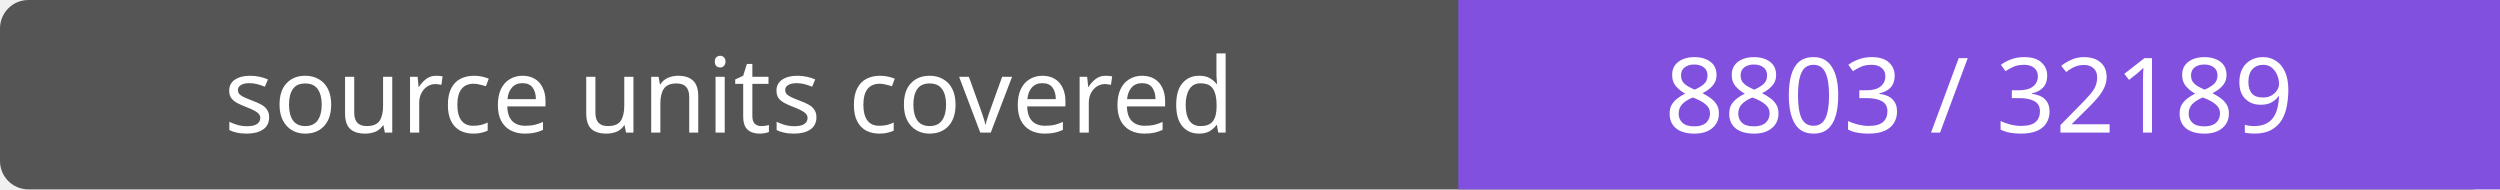
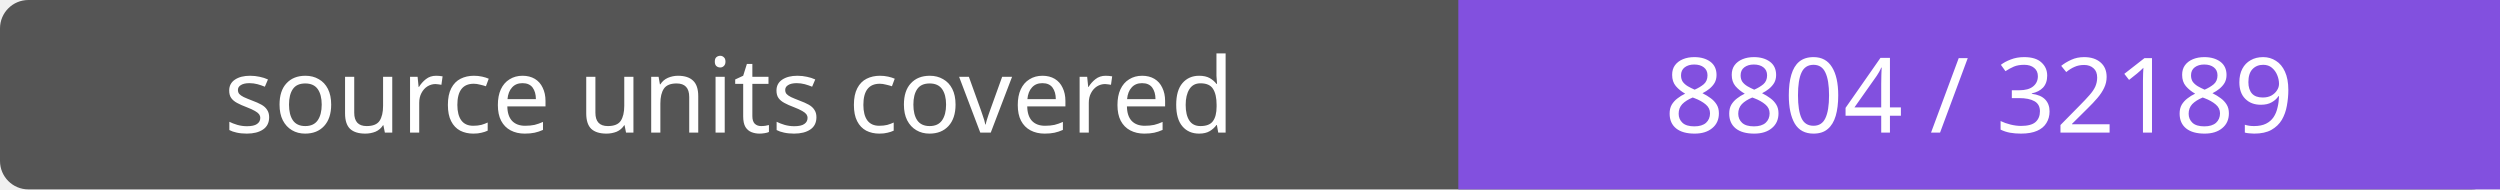
- <svg xmlns="http://www.w3.org/2000/svg" width="264" height="20" role="img" aria-label="source units covered: 8803 / 32189">
+ <svg xmlns="http://www.w3.org/2000/svg" width="264" height="20" role="img" aria-label="source units covered: 8804 / 32189">
  <rect width="264" height="20" rx="3" fill="#555" />
  <path fill="#8250df" d="M154 0h110v20H154z" />
  <g fill="#fff" text-anchor="middle" font-family="Verdana,sans-serif" font-size="11">
    <text x="77.0" y="14">source units covered</text>
-     <text x="209.0" y="14">8803 / 32189</text>
+     <text x="209.0" y="14">8804 / 32189</text>
  </g>
</svg>
